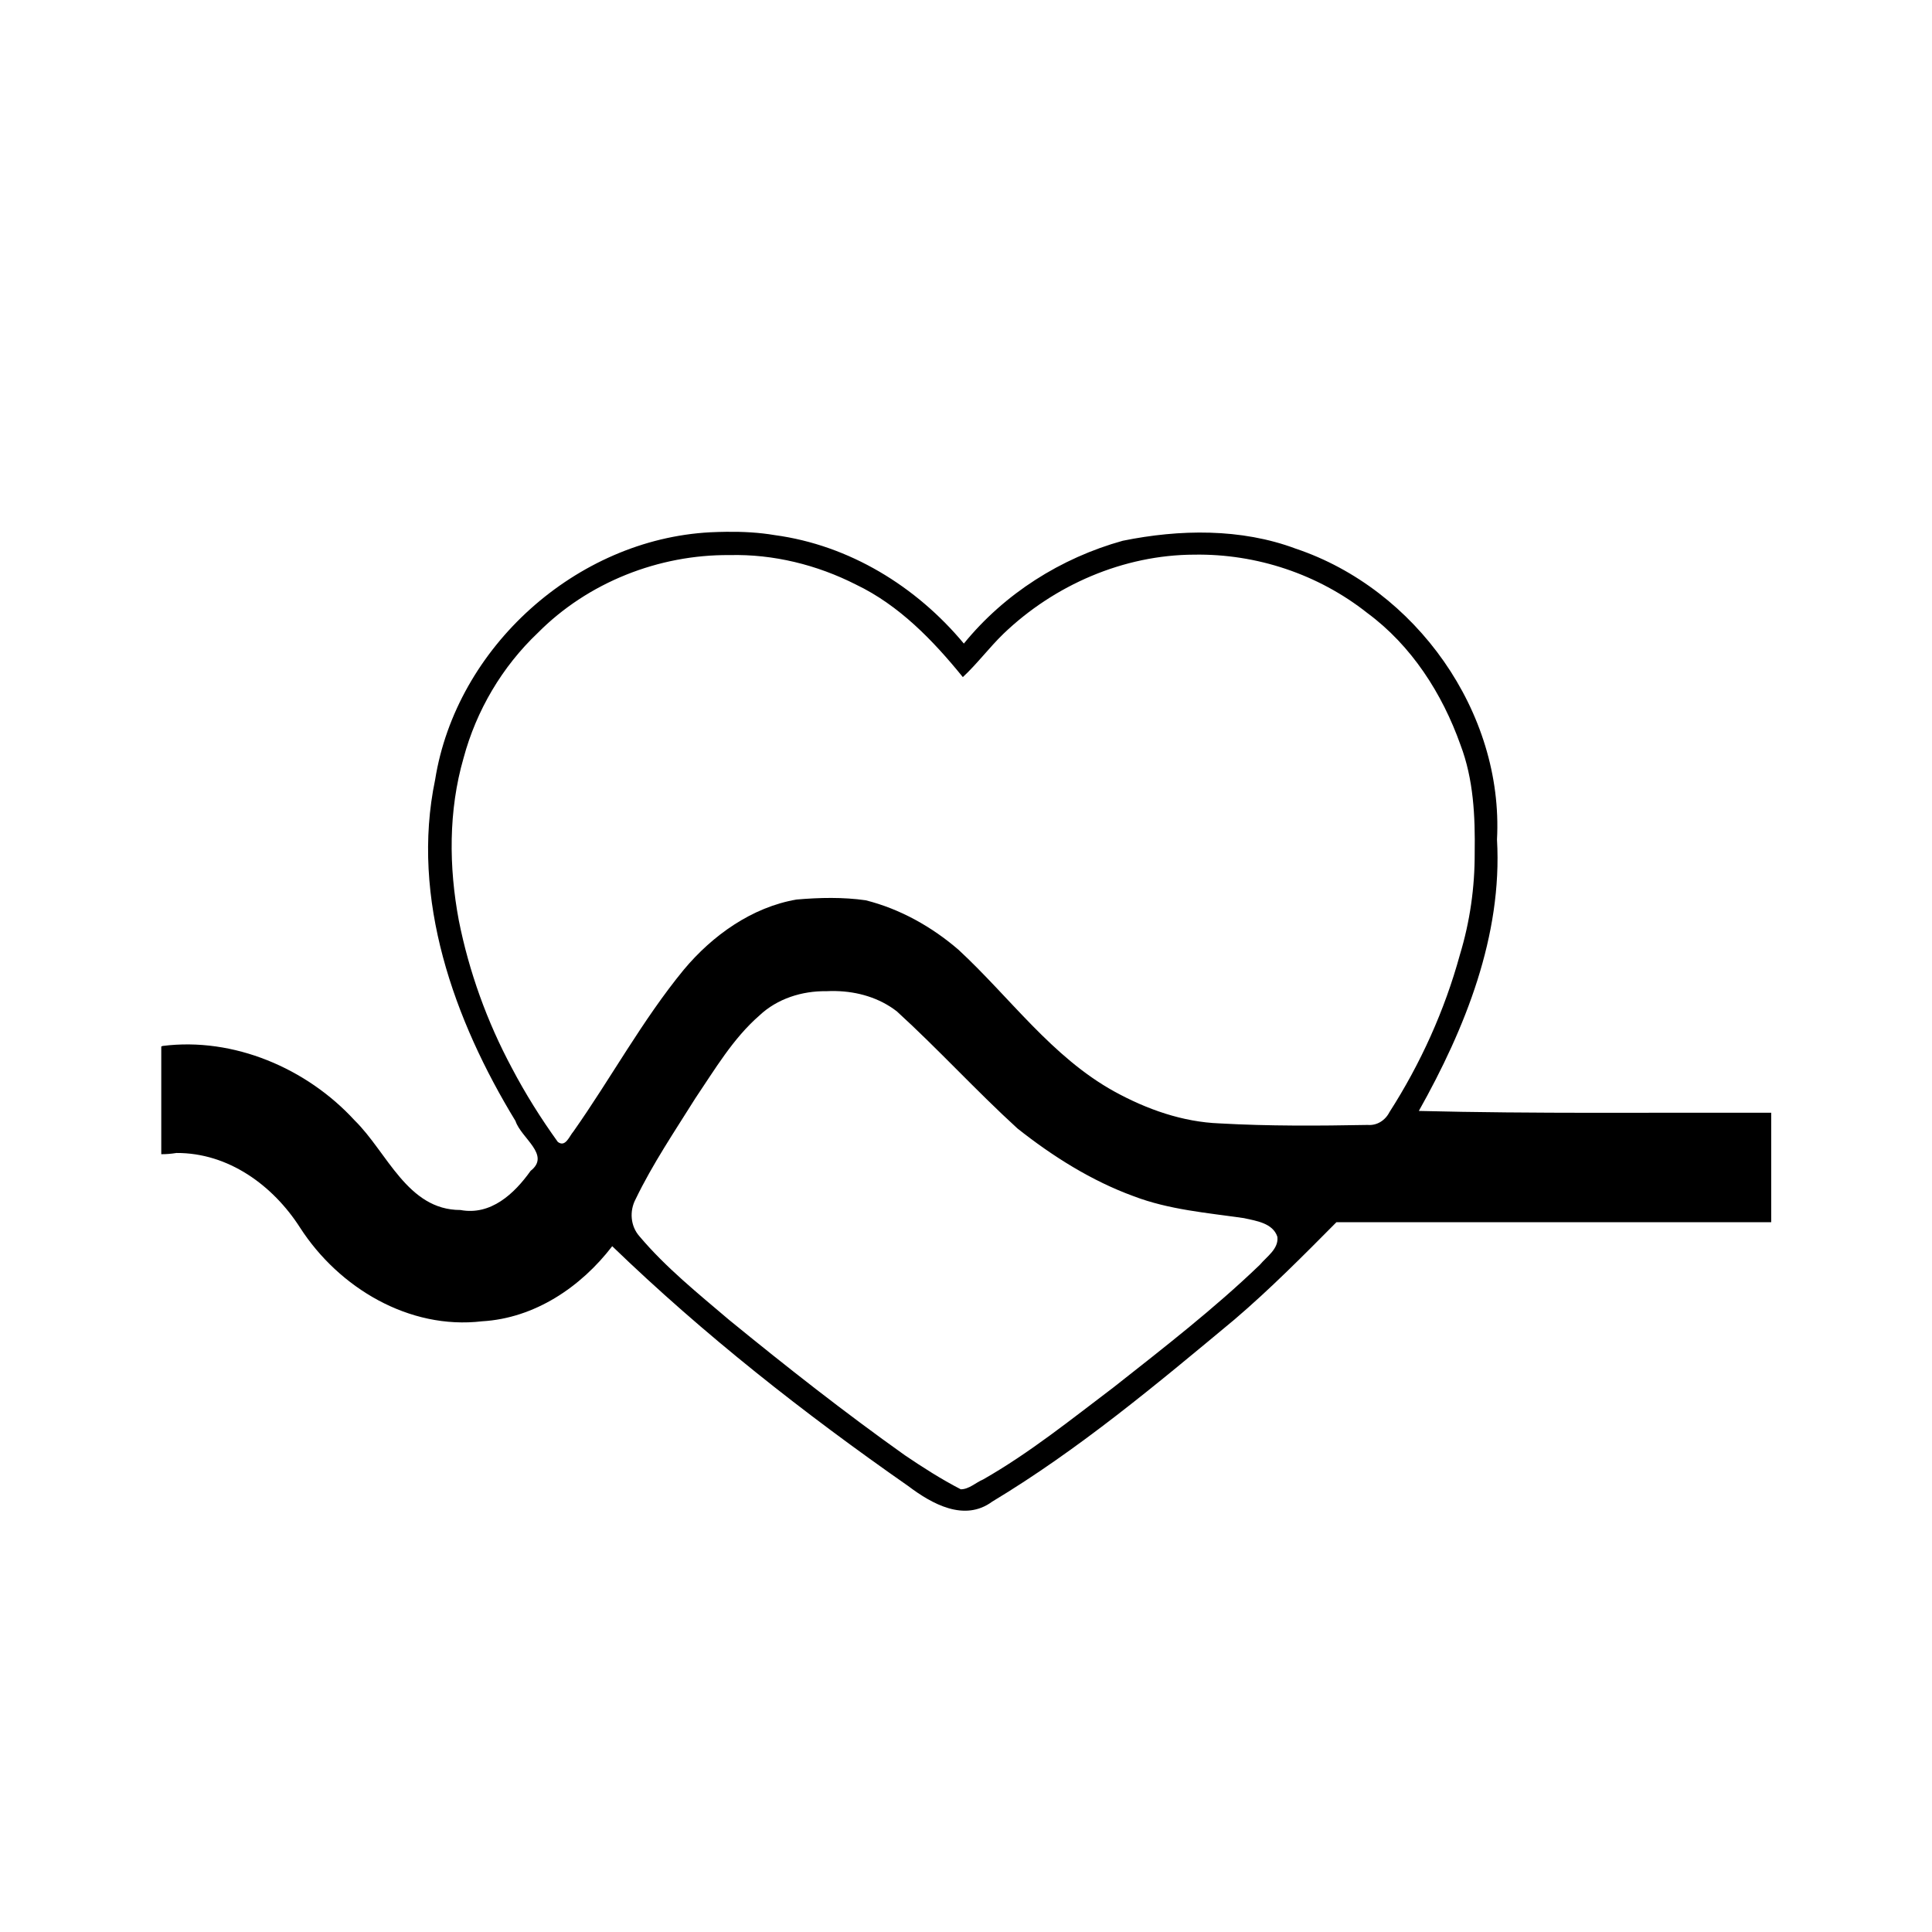
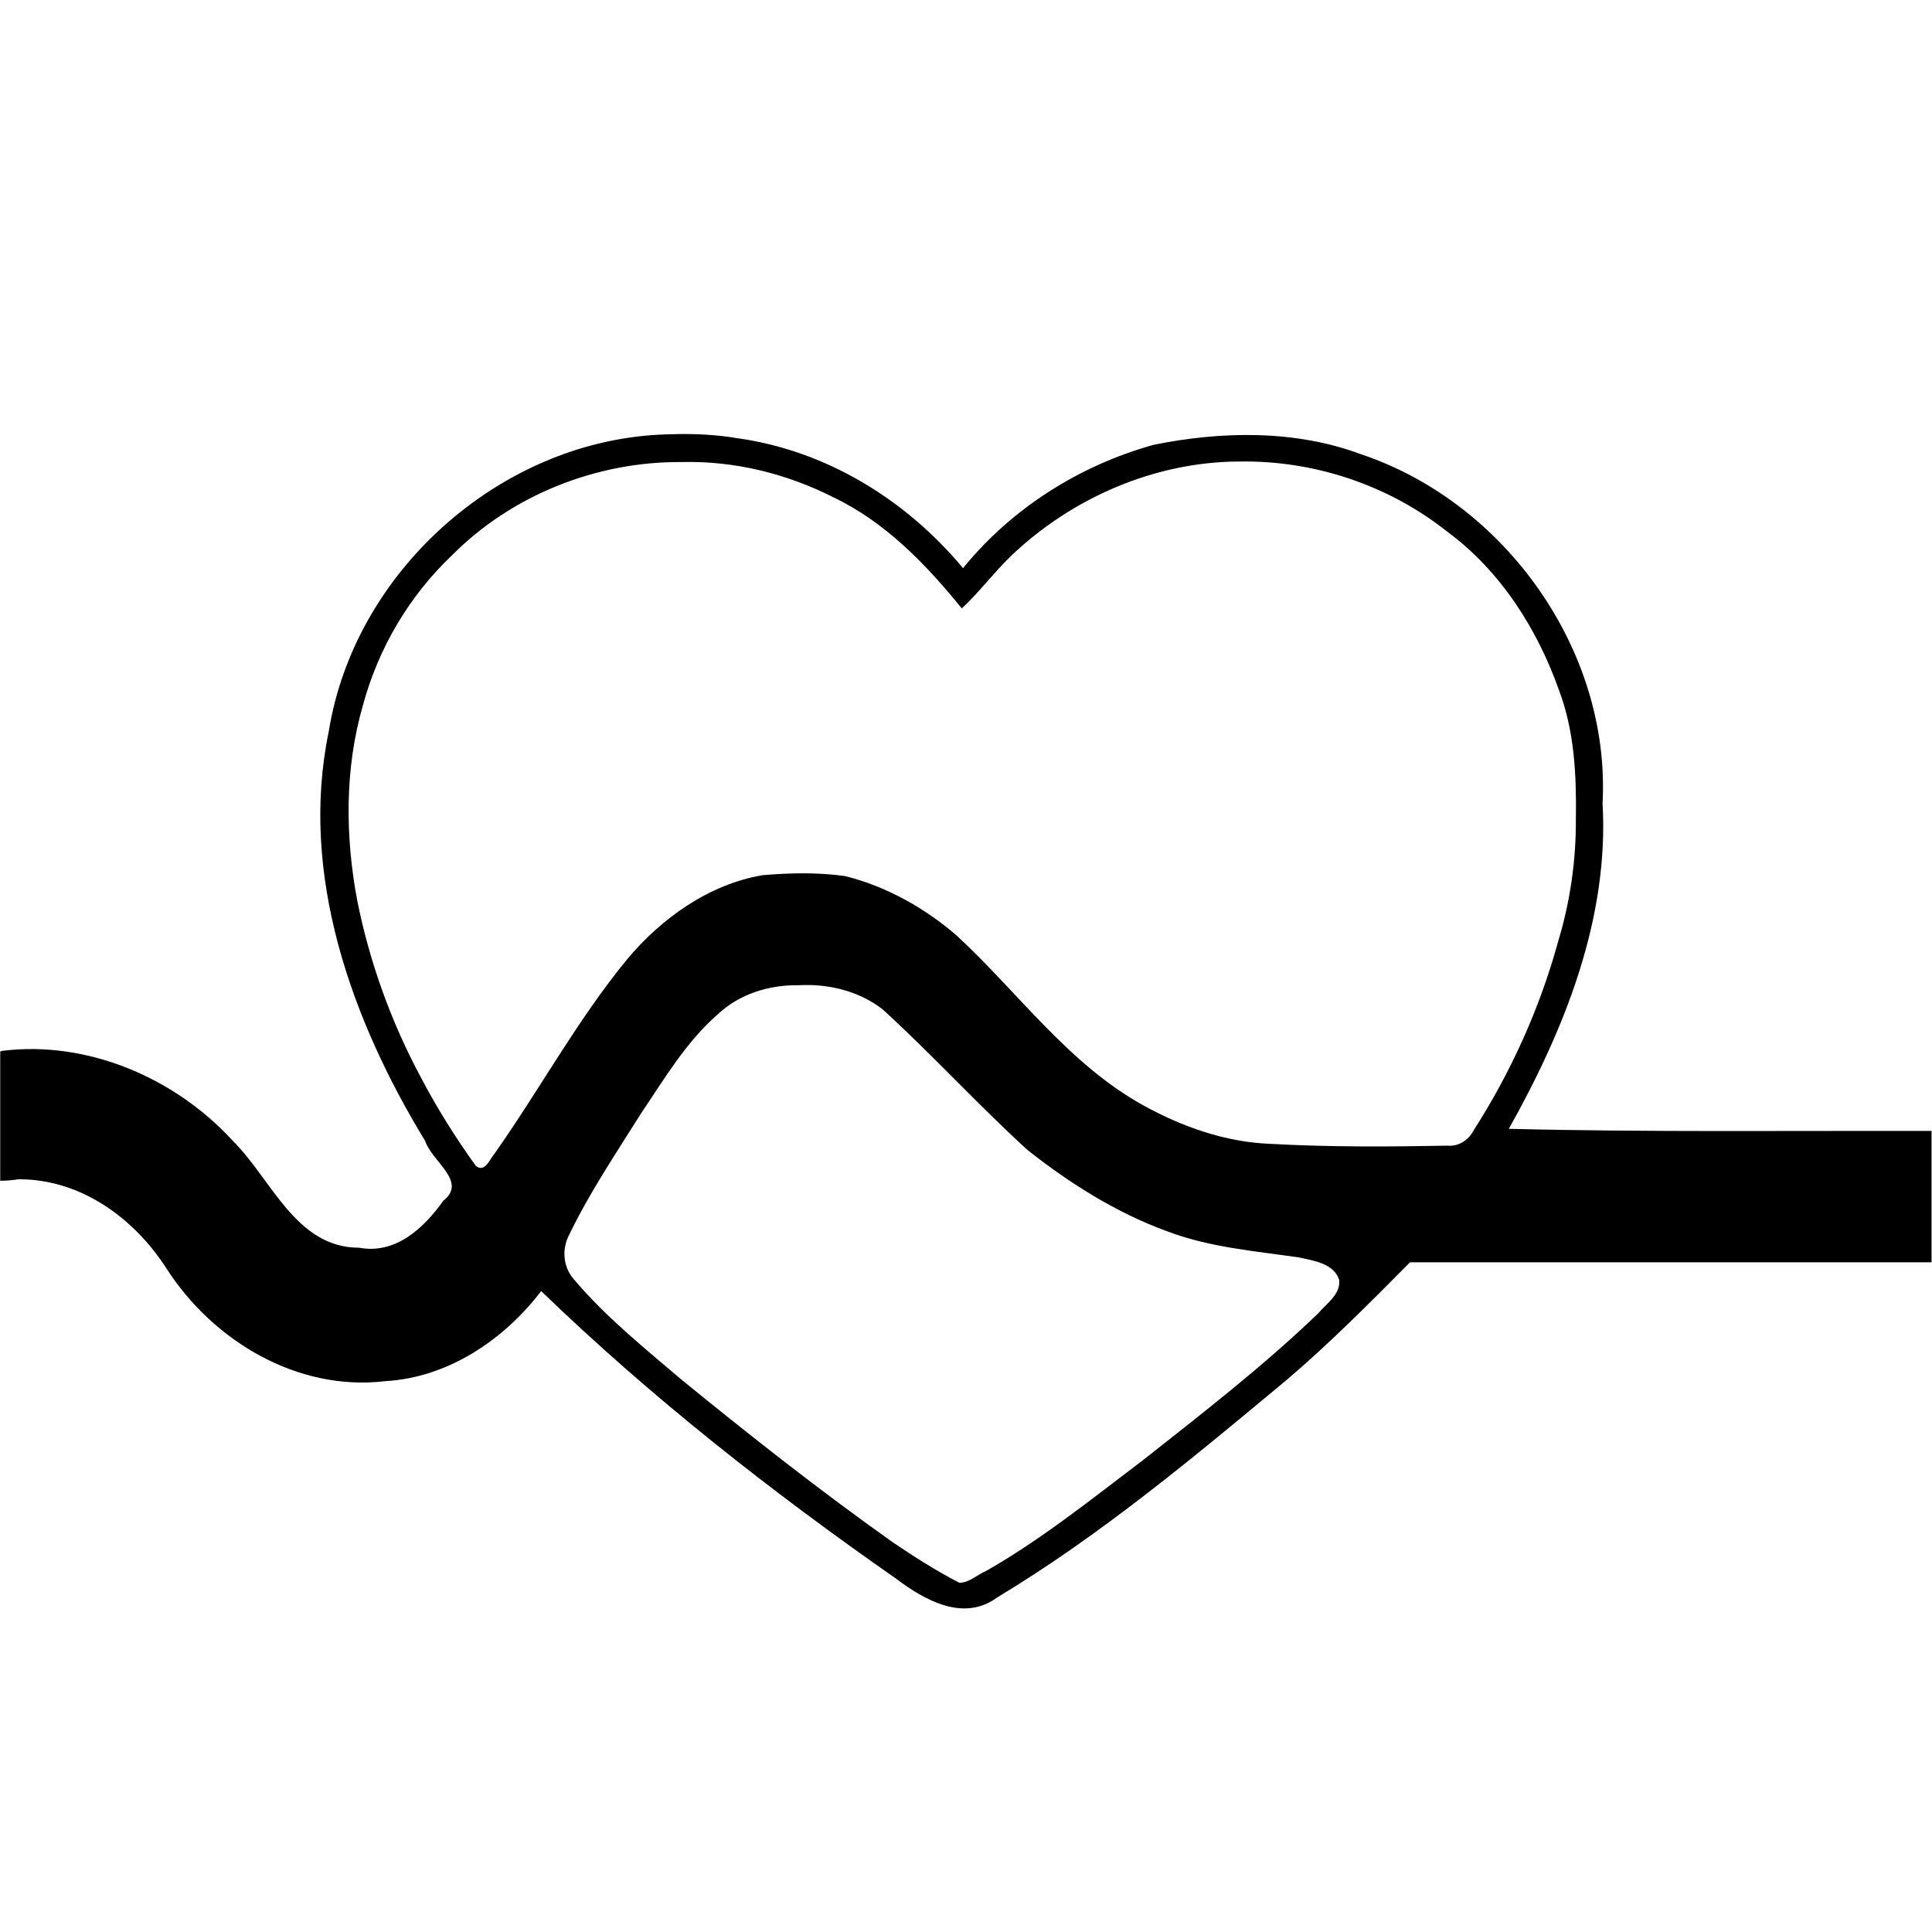
<svg xmlns="http://www.w3.org/2000/svg" width="192" height="192" viewBox="0 0 50.8 50.8" version="1.1" id="svg8">
  <defs id="defs2" />
  <g id="layer1">
    <path style="fill:#000000;stroke-width:0.083" id="path110" d="" />
    <path style="fill:#000000;stroke-width:0.083" id="path92" d="" />
    <path style="fill:#000000;stroke-width:0.083" id="path90" d="" />
    <path style="fill:#000000;stroke-width:0.083" id="path70" d="" />
-     <path id="path120" style="fill:#000000;stroke-width:0.312" d="M 72.188 52.85 C 71.65 52.856 71.113 52.873 70.578 52.898 C 57.263 53.599 45.345 64.325 43.242 77.49 C 40.781 89.296 45.125 101.395 51.229 111.402 C 51.79 113.119 54.763 114.77 52.73 116.359 C 51.118 118.627 48.778 120.818 45.752 120.248 C 40.497 120.258 38.485 114.519 35.248 111.348 C 30.491 106.158 23.21 103.051 16.166 103.945 C 16.115 103.961 16.076 103.983 16.027 104 L 16.027 114.703 C 16.486 114.707 16.986 114.67 17.537 114.582 C 22.695 114.557 27.13 117.8 29.824 122.008 C 33.678 127.986 40.661 132.166 47.906 131.309 C 53.132 131.007 57.721 127.913 60.842 123.846 C 69.926 132.622 79.913 140.463 90.264 147.686 C 92.608 149.457 95.841 151.27 98.605 149.23 C 107.216 144.048 114.976 137.544 122.688 131.127 C 126.239 128.094 129.528 124.775 132.814 121.461 L 176.02 121.461 L 176.02 110.58 C 164.352 110.553 152.505 110.691 141.002 110.404 C 145.605 102.208 149.316 92.997 148.77 83.428 C 149.437 70.782 140.709 58.527 128.775 54.527 C 123.328 52.484 117.209 52.595 111.578 53.74 C 105.432 55.448 99.821 58.999 95.787 63.957 C 91.051 58.263 84.393 54.181 77 53.18 C 75.413 52.912 73.799 52.83 72.188 52.85 z M 118.682 55.121 C 124.876 55.021 131.011 57.066 135.873 60.912 C 140.271 64.152 143.329 68.921 145.139 74.021 C 146.442 77.441 146.608 81.136 146.553 84.754 C 146.567 88.181 146.08 91.596 145.084 94.877 C 143.569 100.411 141.177 105.698 138.082 110.525 C 137.667 111.339 136.845 111.873 135.92 111.795 C 131.022 111.885 126.114 111.919 121.221 111.643 C 117.52 111.504 113.961 110.241 110.74 108.471 C 104.534 105.045 100.36 99.107 95.254 94.385 C 92.614 92.106 89.44 90.322 86.031 89.469 C 83.791 89.147 81.453 89.195 79.158 89.395 C 74.736 90.152 70.806 92.952 67.953 96.369 C 63.827 101.395 60.724 107.14 56.984 112.449 C 56.582 112.9 56.199 114.065 55.434 113.482 C 53.745 111.137 52.205 108.683 50.861 106.123 C 48.401 101.528 46.615 96.583 45.596 91.471 C 44.598 86.151 44.558 80.555 46.07 75.326 C 47.338 70.606 49.902 66.258 53.449 62.893 C 58.422 57.878 65.469 55.1 72.512 55.164 C 76.864 55.057 81.191 56.129 85.064 58.094 C 89.356 60.146 92.728 63.646 95.686 67.291 C 97.128 65.946 98.307 64.356 99.727 62.979 C 104.771 58.139 111.656 55.139 118.682 55.121 z M 83.053 98.49 C 85.23 98.539 87.38 99.155 89.125 100.506 C 93.24 104.259 97.004 108.394 101.113 112.145 C 104.605 114.915 108.501 117.364 112.662 118.879 C 116.17 120.219 119.933 120.524 123.617 121.055 C 124.83 121.326 126.5 121.546 126.945 122.914 C 127.089 124.11 125.884 124.879 125.207 125.689 C 120.646 130.073 115.634 133.953 110.672 137.865 C 106.453 141.054 102.31 144.4 97.705 147.025 C 96.973 147.333 96.293 148.01 95.48 148.004 C 93.561 147.012 91.717 145.837 89.924 144.621 C 83.935 140.365 78.152 135.822 72.463 131.174 C 69.371 128.542 66.171 125.972 63.545 122.857 C 62.649 121.843 62.541 120.35 63.168 119.17 C 64.859 115.665 67.05 112.428 69.111 109.135 C 71.046 106.274 72.838 103.213 75.467 100.92 C 77.247 99.242 79.702 98.47 82.119 98.504 C 82.43 98.488 82.742 98.483 83.053 98.49 z " transform="scale(0.2645833)" />
+     <path id="path120" style="fill:#000000;stroke-width:0.099" d="m 17.832,11.414 c -0.17,0.002 -0.341,0.007 -0.511,0.016 -4.226,0.222 -8.009,3.627 -8.677,7.806 -0.781,3.747 0.598,7.587 2.535,10.764 0.178,0.545 1.122,1.069 0.477,1.573 -0.512,0.72 -1.255,1.415 -2.215,1.234 -1.668,0.003 -2.307,-1.818 -3.334,-2.825 -1.51,-1.647 -3.821,-2.633 -6.057,-2.35 -0.016,0.005 -0.029,0.012 -0.044,0.017 v 3.397 c 0.146,0.001 0.304,-0.011 0.479,-0.038 1.637,-0.008 3.045,1.021 3.9,2.357 1.223,1.898 3.44,3.224 5.739,2.952 1.659,-0.096 3.115,-1.078 4.106,-2.369 2.883,2.786 6.053,5.274 9.339,7.567 0.744,0.562 1.77,1.138 2.648,0.49 2.733,-1.645 5.196,-3.709 7.644,-5.746 1.127,-0.963 2.171,-2.016 3.214,-3.068 h 13.713 v -3.454 c -3.703,-0.009 -7.463,0.035 -11.115,-0.056 1.461,-2.602 2.639,-5.525 2.465,-8.562 0.212,-4.014 -2.558,-7.903 -6.346,-9.173 -1.729,-0.648 -3.671,-0.613 -5.458,-0.25 -1.951,0.542 -3.732,1.669 -5.012,3.243 -1.503,-1.807 -3.616,-3.103 -5.963,-3.421 -0.504,-0.085 -1.016,-0.111 -1.528,-0.105 z M 32.589,12.135 c 1.966,-0.032 3.914,0.617 5.457,1.838 1.396,1.028 2.366,2.542 2.941,4.161 0.414,1.085 0.466,2.258 0.449,3.407 0.005,1.088 -0.15,2.172 -0.466,3.213 -0.481,1.756 -1.24,3.435 -2.222,4.967 -0.132,0.258 -0.393,0.428 -0.686,0.403 -1.555,0.029 -3.113,0.039 -4.666,-0.048 C 32.221,30.031 31.091,29.63 30.069,29.068 28.099,27.981 26.774,26.096 25.153,24.597 24.315,23.874 23.308,23.308 22.226,23.037 c -0.711,-0.102 -1.453,-0.087 -2.182,-0.024 -1.404,0.241 -2.651,1.129 -3.557,2.214 -1.31,1.595 -2.294,3.419 -3.482,5.104 -0.128,0.143 -0.249,0.513 -0.492,0.328 C 11.978,29.914 11.489,29.136 11.063,28.323 10.282,26.865 9.715,25.295 9.392,23.672 9.075,21.984 9.062,20.208 9.542,18.548 9.945,17.05 10.758,15.67 11.884,14.602 c 1.578,-1.592 3.815,-2.473 6.051,-2.453 1.382,-0.034 2.755,0.306 3.984,0.93 1.362,0.651 2.433,1.762 3.371,2.919 0.458,-0.427 0.832,-0.932 1.283,-1.369 1.601,-1.536 3.786,-2.488 6.016,-2.494 z M 21.281,25.9 c 0.691,0.015 1.373,0.211 1.927,0.64 1.306,1.191 2.501,2.504 3.805,3.694 1.108,0.879 2.345,1.657 3.666,2.138 1.113,0.425 2.308,0.522 3.477,0.691 0.385,0.086 0.915,0.156 1.056,0.59 0.045,0.38 -0.337,0.624 -0.552,0.881 -1.448,1.391 -3.039,2.623 -4.614,3.865 -1.339,1.012 -2.654,2.074 -4.116,2.907 -0.233,0.098 -0.448,0.313 -0.706,0.311 -0.609,-0.315 -1.194,-0.688 -1.764,-1.074 -1.901,-1.351 -3.737,-2.793 -5.542,-4.268 -0.981,-0.835 -1.997,-1.651 -2.831,-2.64 -0.284,-0.322 -0.319,-0.796 -0.12,-1.17 0.537,-1.113 1.232,-2.14 1.886,-3.185 0.614,-0.908 1.183,-1.88 2.017,-2.607 0.565,-0.533 1.344,-0.778 2.111,-0.767 0.099,-0.005 0.198,-0.006 0.296,-0.004 z" />
    <path style="fill:none;stroke-width:0.354" d="M 72.134,54.809 C 60.171,54.839 48.871,63.456 45.839,75.059 c -3.611,13.172 1.311,27.124 8.886,37.947 0.362,1.004 1.624,1.396 2.036,0.198 5.187,-6.945 9.088,-15.161 15.906,-20.693 4.137,-3.197 9.865,-3.34 14.759,-2.259 4.082,1.467 7.598,4.059 10.453,7.3 5.186,5.212 10.317,11.1 17.595,13.338 6.011,1.727 12.389,1.107 18.567,1.38 1.94,0.219 3.937,-0.479 4.787,-2.362 5.517,-9.063 9.103,-19.76 7.786,-30.473 -0.992,-9.444 -7.304,-18.19 -16.028,-22 -5.73,-2.958 -12.573,-3.096 -18.757,-1.72 -6.17,1.746 -11.512,5.617 -15.613,10.48 C 95.368,67.312 94.578,65.166 93.884,64.752 88.522,58.48 80.433,54.59 72.134,54.809 Z" id="path25" transform="scale(0.2645833)" />
  </g>
</svg>
